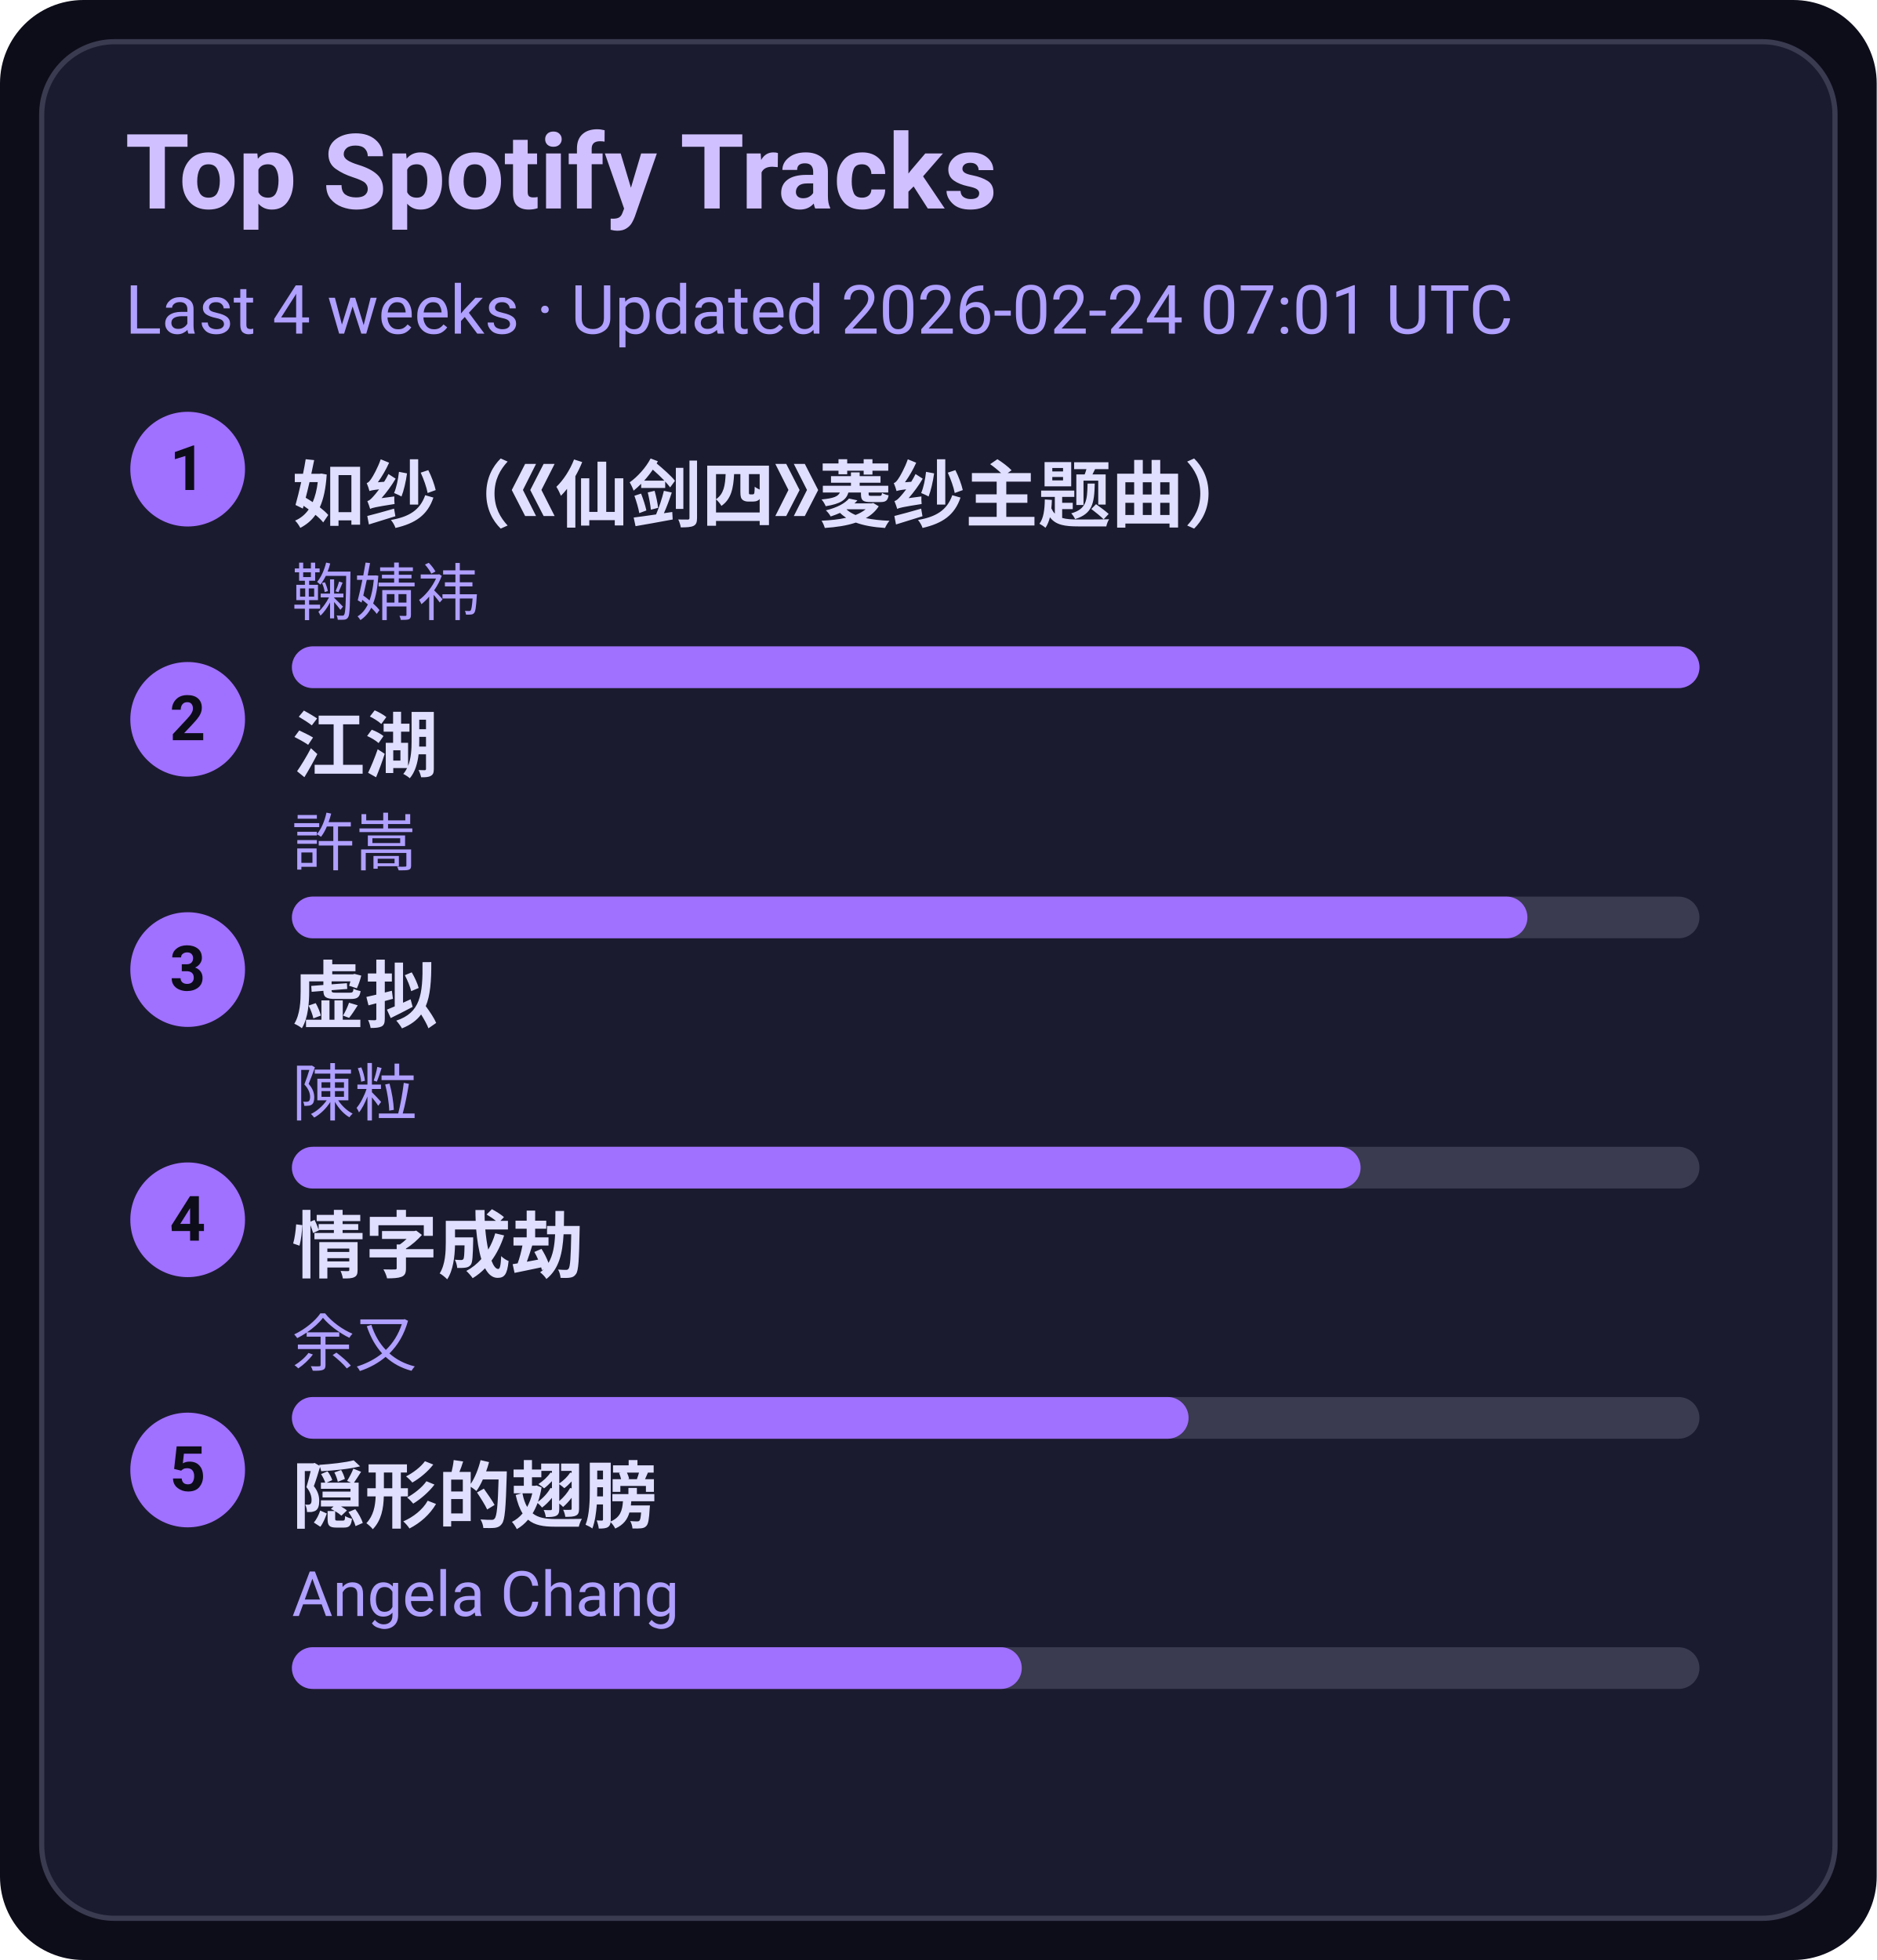
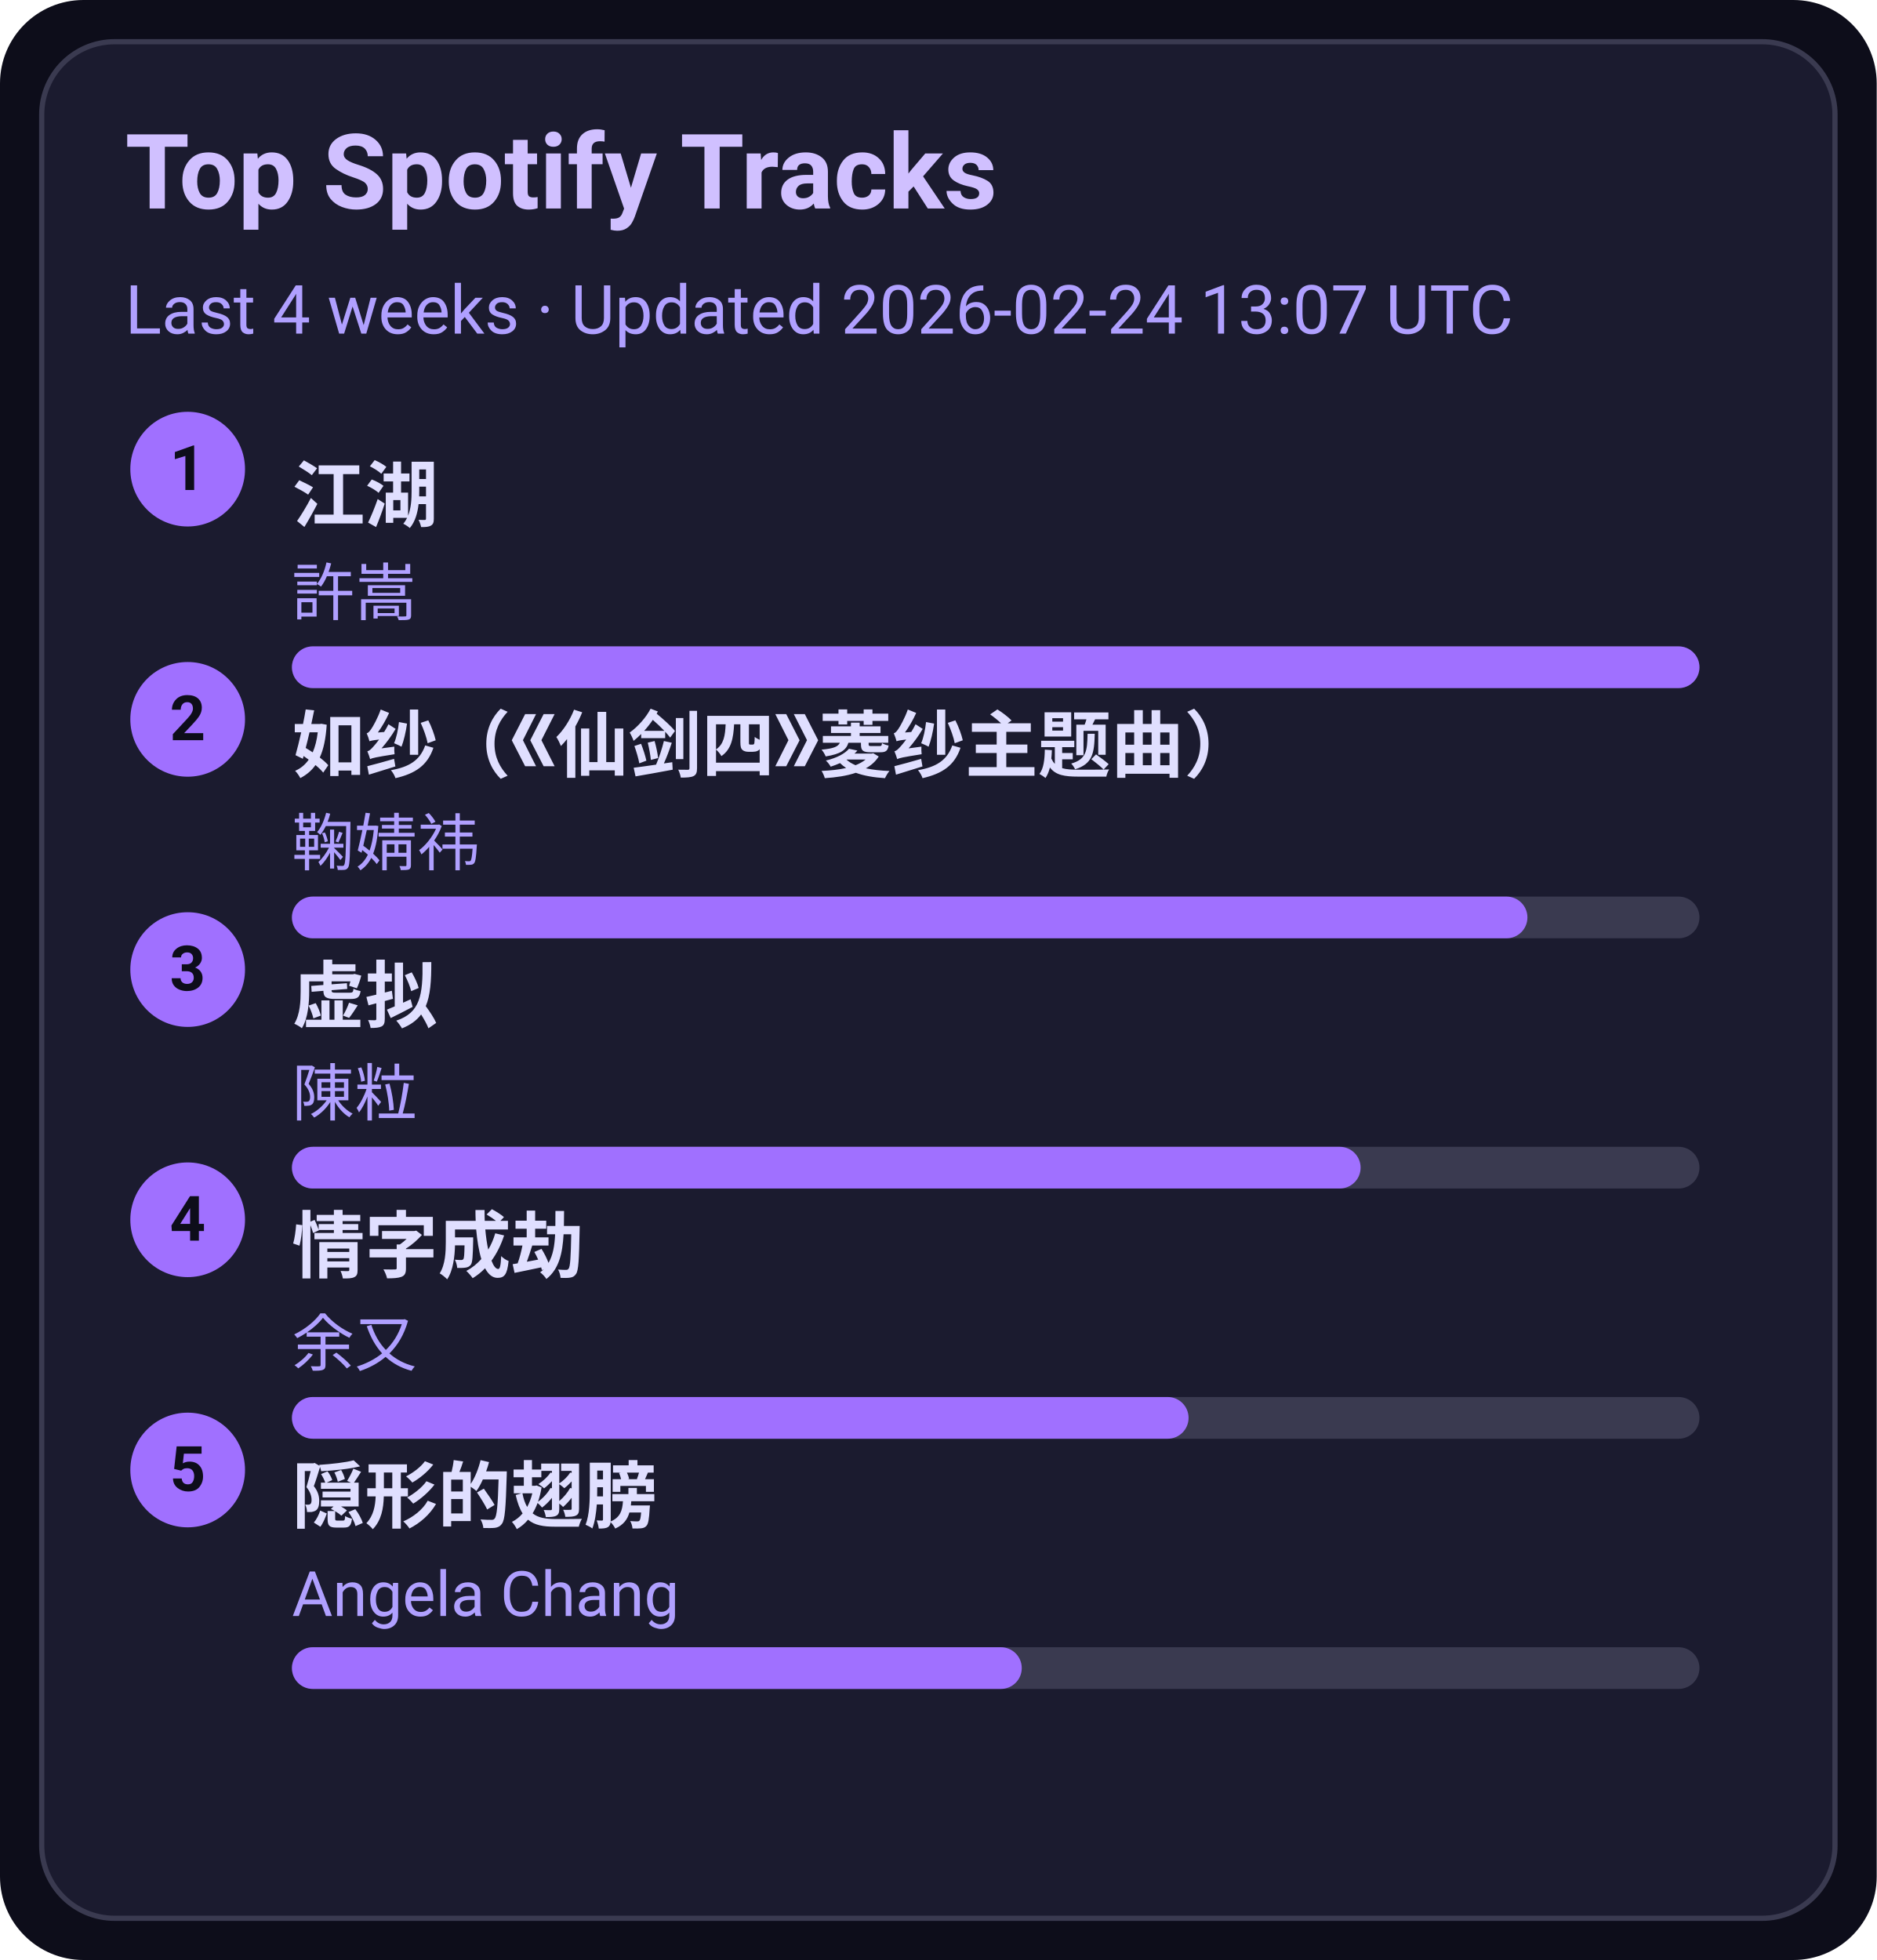
<svg xmlns="http://www.w3.org/2000/svg" width="360" height="376" viewBox="0 0 360 376">
  <style>text{font-family:-apple-system,BlinkMacSystemFont,Segoe UI,Roboto,Ubuntu,Helvetica Neue,Arial,Noto Sans,sans-serif}</style>
  <rect width="360" height="376" rx="16" fill="#0d0d1a" />
  <rect x="8" y="8" width="344" height="360" rx="14" fill="#1b1b2f" stroke="#3a3a50" />
  <text x="24" y="40" font-size="20" fill="#d0c0ff" font-weight="600">Top Spotify Tracks</text>
-   <text x="24" y="64" font-size="13" fill="#b0a0ff">Last 4 weeks · Updated 2026-02-24 07:01 UTC</text>
+   <text x="24" y="64" font-size="13" fill="#b0a0ff">Last 4 weeks · Updated 2026-02-24 13:07 UTC</text>
  <circle cx="36" cy="90" r="11" fill="#a070ff" />
  <text x="36" y="94" text-anchor="middle" font-size="12" fill="#0d0d1a" font-weight="700">1</text>
-   <a href="https://open.spotify.com/track/69FUNgvEVkNbHq43lgvdme" target="_blank" rel="noopener noreferrer">
-     <text x="56" y="100" font-size="14" fill="#e0dfff" font-weight="600">如纱（《仙剑四》菱纱主题曲）</text>
+   <a href="https://open.spotify.com/track/03PCdwqajii1xgp7WIozzC" target="_blank" rel="noopener noreferrer">
+     <text x="56" y="100" font-size="14" fill="#e0dfff" font-weight="600">江湖</text>
  </a>
-   <text x="56" y="118" font-size="12" fill="#b0a0ff">鞠婧祎</text>
+   <text x="56" y="118" font-size="12" fill="#b0a0ff">許嵩</text>
  <rect x="56" y="124" width="270" height="8" rx="4" fill="#3a3a50" />
  <rect x="56" y="124" width="270" height="8" rx="4" fill="#a070ff" />
  <circle cx="36" cy="138" r="11" fill="#a070ff" />
  <text x="36" y="142" text-anchor="middle" font-size="12" fill="#0d0d1a" font-weight="700">2</text>
-   <a href="https://open.spotify.com/track/03PCdwqajii1xgp7WIozzC" target="_blank" rel="noopener noreferrer">
-     <text x="56" y="148" font-size="14" fill="#e0dfff" font-weight="600">江湖</text>
+   <a href="https://open.spotify.com/track/69FUNgvEVkNbHq43lgvdme" target="_blank" rel="noopener noreferrer">
+     <text x="56" y="148" font-size="14" fill="#e0dfff" font-weight="600">如纱（《仙剑四》菱纱主题曲）</text>
  </a>
-   <text x="56" y="166" font-size="12" fill="#b0a0ff">許嵩</text>
+   <text x="56" y="166" font-size="12" fill="#b0a0ff">鞠婧祎</text>
  <rect x="56" y="172" width="270" height="8" rx="4" fill="#3a3a50" />
  <rect x="56" y="172" width="237" height="8" rx="4" fill="#a070ff" />
  <circle cx="36" cy="186" r="11" fill="#a070ff" />
  <text x="36" y="190" text-anchor="middle" font-size="12" fill="#0d0d1a" font-weight="700">3</text>
  <a href="https://open.spotify.com/track/5l9sg05BhpfsdLfRvjGsAf" target="_blank" rel="noopener noreferrer">
    <text x="56" y="196" font-size="14" fill="#e0dfff" font-weight="600">虚拟</text>
  </a>
  <text x="56" y="214" font-size="12" fill="#b0a0ff">陳粒</text>
  <rect x="56" y="220" width="270" height="8" rx="4" fill="#3a3a50" />
  <rect x="56" y="220" width="205" height="8" rx="4" fill="#a070ff" />
  <circle cx="36" cy="234" r="11" fill="#a070ff" />
  <text x="36" y="238" text-anchor="middle" font-size="12" fill="#0d0d1a" font-weight="700">4</text>
  <a href="https://open.spotify.com/track/6PLof7Z5mvbp9im83J4m3m" target="_blank" rel="noopener noreferrer">
    <text x="56" y="244" font-size="14" fill="#e0dfff" font-weight="600">情字成劫</text>
  </a>
  <text x="56" y="262" font-size="12" fill="#b0a0ff">余又</text>
  <rect x="56" y="268" width="270" height="8" rx="4" fill="#3a3a50" />
  <rect x="56" y="268" width="172" height="8" rx="4" fill="#a070ff" />
  <circle cx="36" cy="282" r="11" fill="#a070ff" />
  <text x="36" y="286" text-anchor="middle" font-size="12" fill="#0d0d1a" font-weight="700">5</text>
  <a href="https://open.spotify.com/track/6Tv5ukQ3xK8WHxJgWMM6vM" target="_blank" rel="noopener noreferrer">
    <text x="56" y="292" font-size="14" fill="#e0dfff" font-weight="600">隠形的翅膀</text>
  </a>
  <text x="56" y="310" font-size="12" fill="#b0a0ff">Angela Chang</text>
  <rect x="56" y="316" width="270" height="8" rx="4" fill="#3a3a50" />
  <rect x="56" y="316" width="140" height="8" rx="4" fill="#a070ff" />
</svg>
